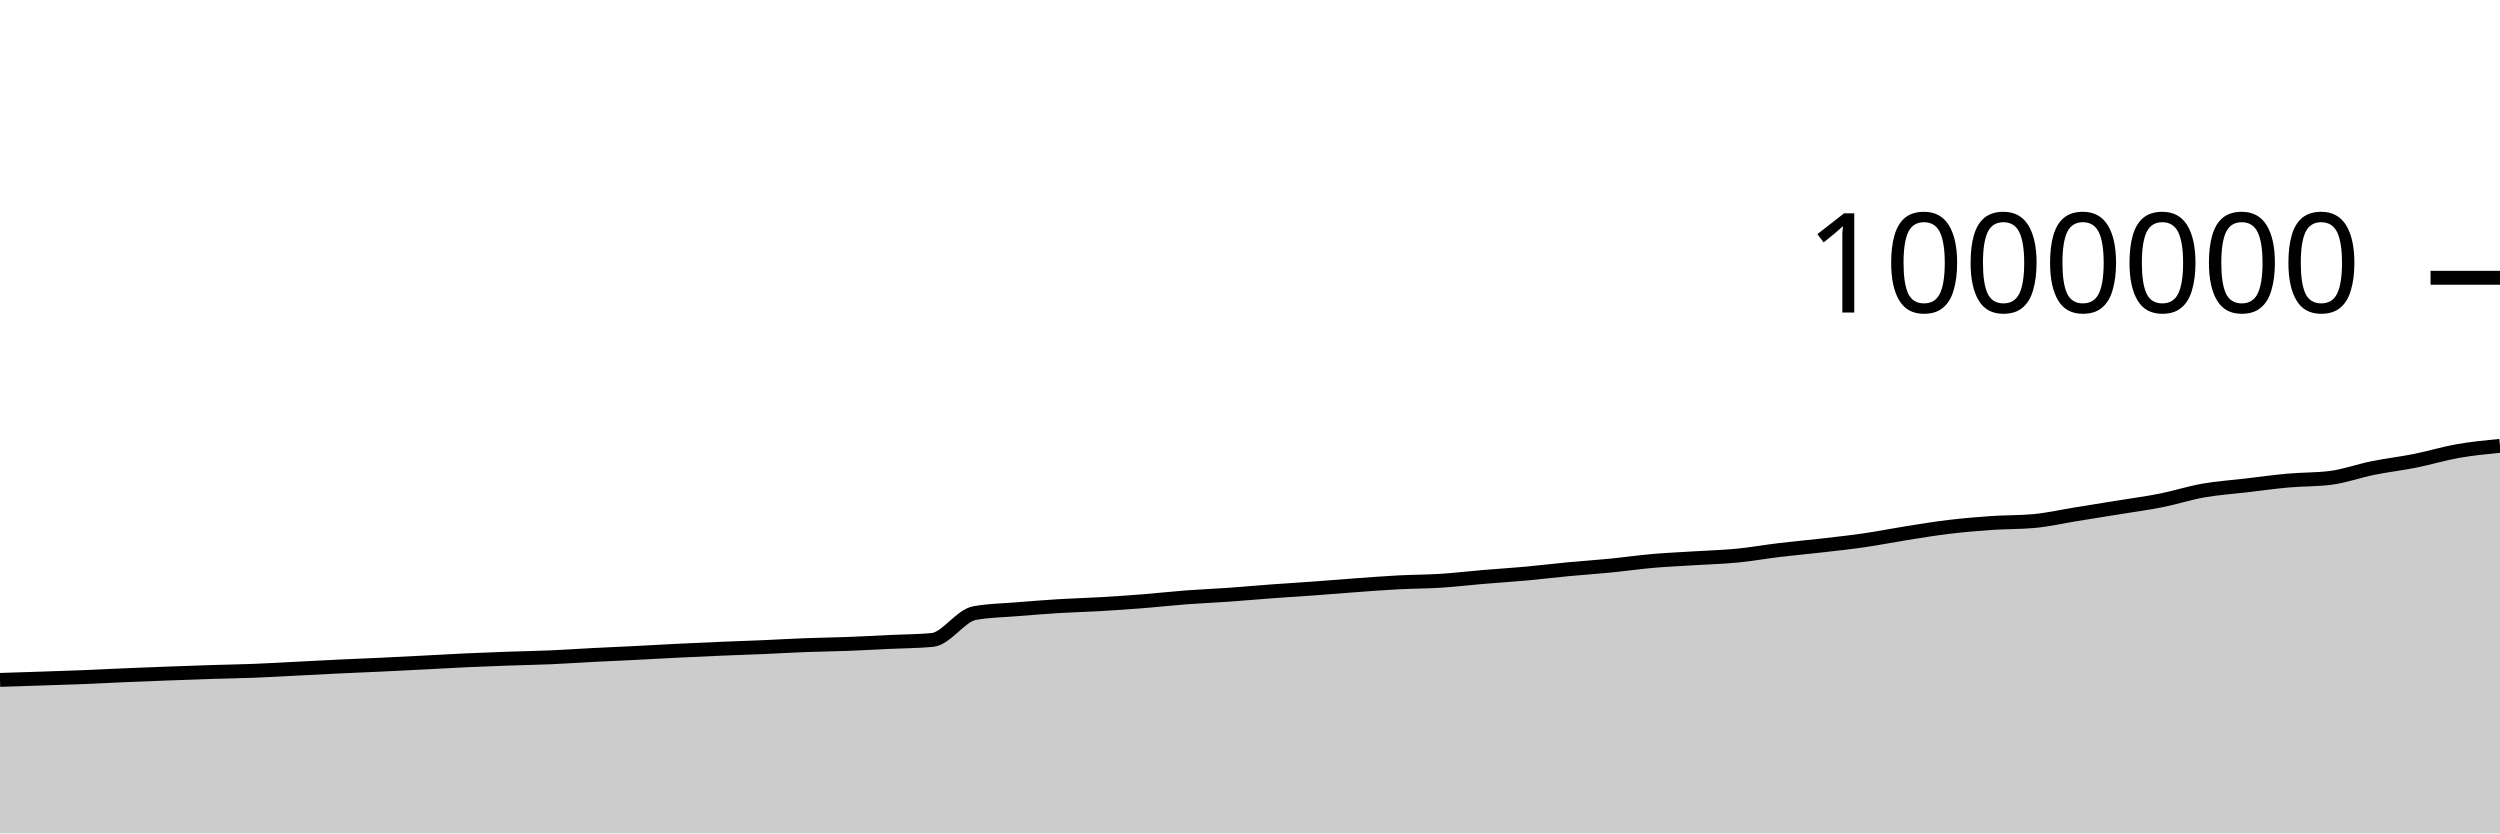
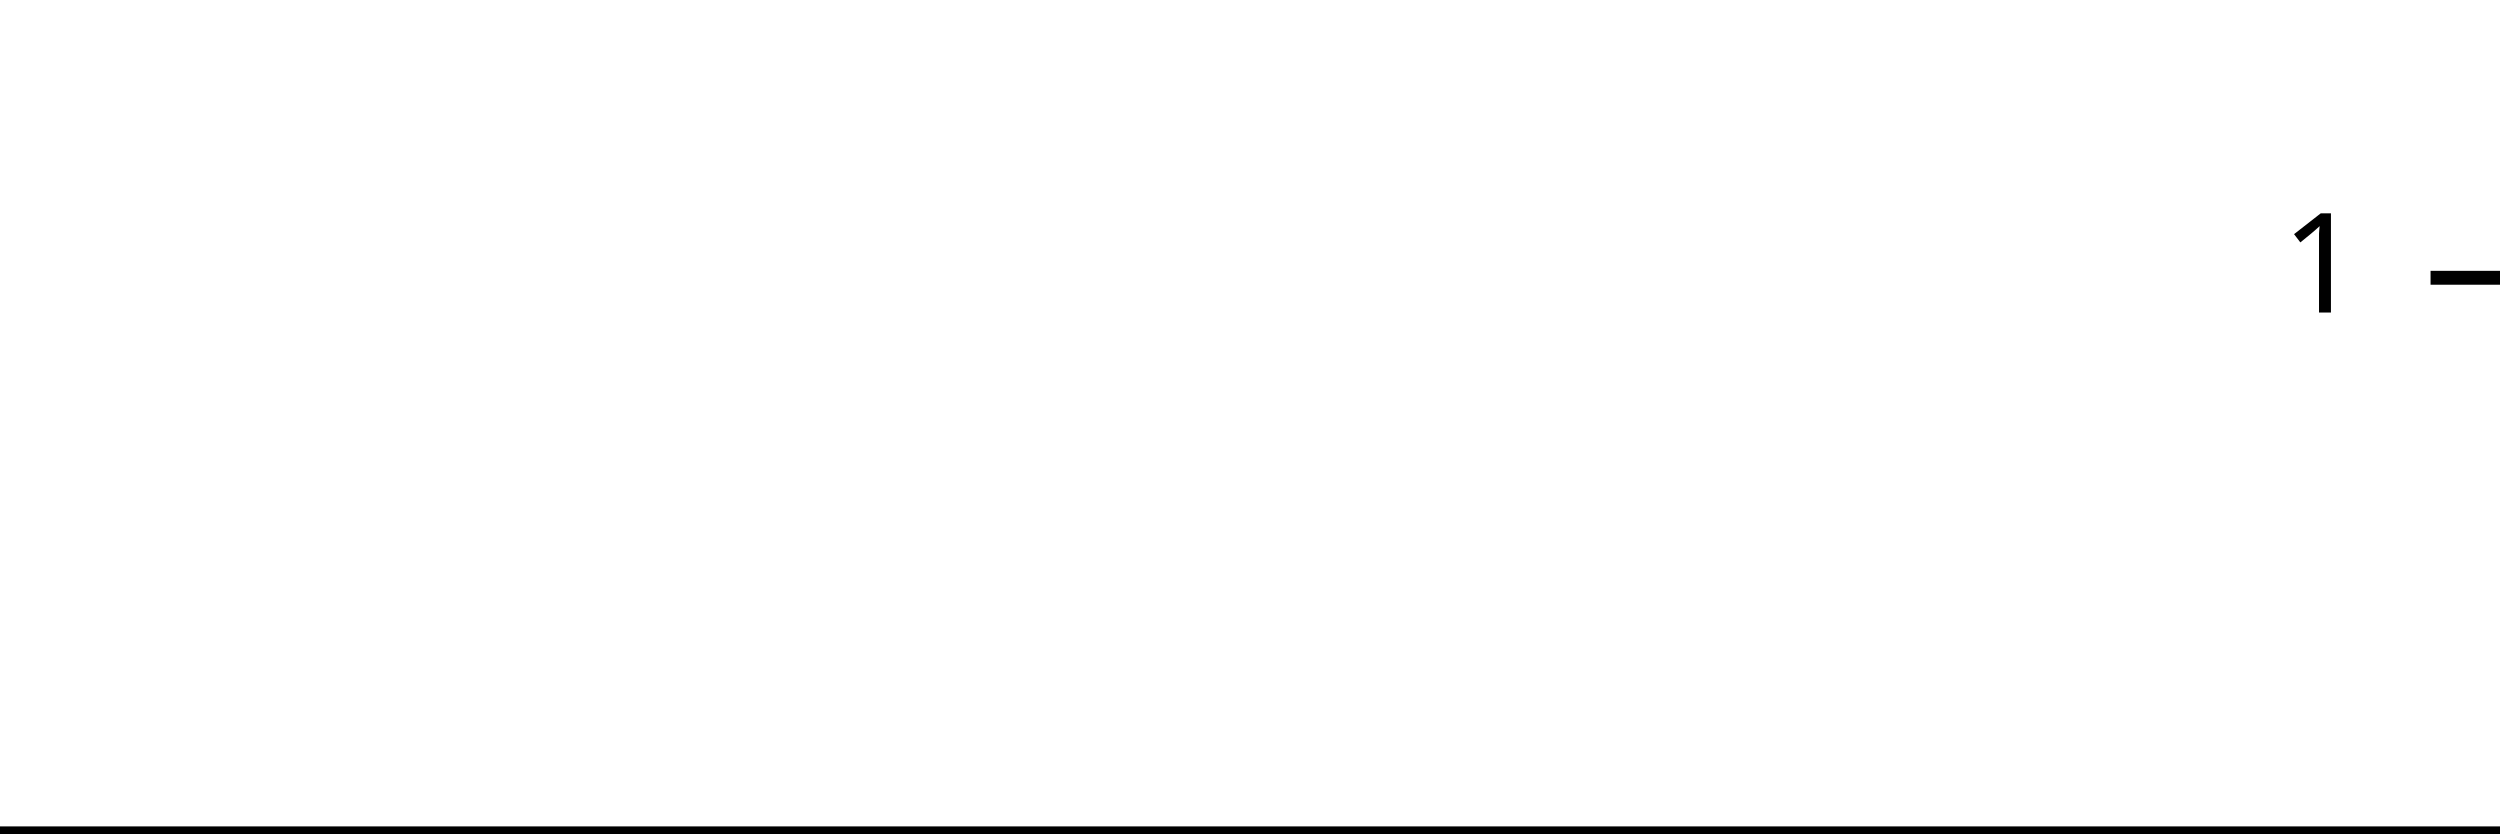
<svg xmlns="http://www.w3.org/2000/svg" viewBox="0 0 180 60">
  <g transform="translate(0,20)">
-     <path class="area" fill="rgba(0, 0, 0, 0.2)" d="M0,28.953C1.017,28.921,2.034,28.888,3.051,28.854C4.068,28.82,5.085,28.789,6.102,28.748C7.119,28.707,8.136,28.653,9.153,28.609C10.169,28.566,11.186,28.528,12.203,28.49C13.22,28.452,14.237,28.415,15.254,28.383C16.271,28.35,17.288,28.337,18.305,28.297C19.322,28.258,20.339,28.196,21.356,28.145C22.373,28.093,23.39,28.037,24.407,27.989C25.424,27.941,26.441,27.903,27.458,27.855C28.475,27.807,29.492,27.754,30.508,27.702C31.525,27.649,32.542,27.589,33.559,27.542C34.576,27.495,35.593,27.457,36.61,27.421C37.627,27.385,38.644,27.37,39.661,27.326C40.678,27.282,41.695,27.21,42.712,27.158C43.729,27.106,44.746,27.064,45.763,27.013C46.78,26.962,47.797,26.901,48.814,26.851C49.831,26.801,50.847,26.755,51.864,26.712C52.881,26.669,53.898,26.637,54.915,26.594C55.932,26.55,56.949,26.488,57.966,26.45C58.983,26.411,60,26.402,61.017,26.363C62.034,26.325,63.051,26.267,64.068,26.219C65.085,26.171,66.102,26.172,67.119,26.078C68.136,25.984,69.153,24.328,70.169,24.143C71.186,23.957,72.203,23.949,73.22,23.865C74.237,23.781,75.254,23.701,76.271,23.639C77.288,23.577,78.305,23.553,79.322,23.493C80.339,23.434,81.356,23.363,82.373,23.282C83.39,23.201,84.407,23.086,85.424,23.009C86.441,22.932,87.458,22.892,88.475,22.821C89.492,22.749,90.508,22.655,91.525,22.58C92.542,22.505,93.559,22.444,94.576,22.37C95.593,22.296,96.61,22.21,97.627,22.136C98.644,22.063,99.661,21.983,100.678,21.929C101.695,21.876,102.712,21.88,103.729,21.816C104.746,21.751,105.763,21.628,106.78,21.542C107.797,21.457,108.814,21.395,109.831,21.302C110.847,21.21,111.864,21.084,112.881,20.988C113.898,20.891,114.915,20.825,115.932,20.725C116.949,20.625,117.966,20.477,118.983,20.389C120,20.3,121.017,20.258,122.034,20.193C123.051,20.129,124.068,20.103,125.085,20.004C126.102,19.905,127.119,19.722,128.136,19.6C129.153,19.478,130.169,19.389,131.186,19.272C132.203,19.155,133.22,19.046,134.237,18.898C135.254,18.75,136.271,18.544,137.288,18.384C138.305,18.223,139.322,18.055,140.339,17.934C141.356,17.812,142.373,17.725,143.39,17.655C144.407,17.585,145.424,17.609,146.441,17.516C147.458,17.423,148.475,17.187,149.492,17.023C150.508,16.859,151.525,16.697,152.542,16.532C153.559,16.366,154.576,16.233,155.593,16.03C156.61,15.828,157.627,15.497,158.644,15.318C159.661,15.139,160.678,15.074,161.695,14.954C162.712,14.834,163.729,14.691,164.746,14.6C165.763,14.509,166.78,14.536,167.797,14.407C168.814,14.279,169.831,13.904,170.847,13.699C171.864,13.493,172.881,13.379,173.898,13.175C174.915,12.972,175.932,12.658,176.949,12.479C177.966,12.299,178.983,12.199,180,12.1L180,40C178.983,40,177.966,40,176.949,40C175.932,40,174.915,40,173.898,40C172.881,40,171.864,40,170.847,40C169.831,40,168.814,40,167.797,40C166.78,40,165.763,40,164.746,40C163.729,40,162.712,40,161.695,40C160.678,40,159.661,40,158.644,40C157.627,40,156.61,40,155.593,40C154.576,40,153.559,40,152.542,40C151.525,40,150.508,40,149.492,40C148.475,40,147.458,40,146.441,40C145.424,40,144.407,40,143.39,40C142.373,40,141.356,40,140.339,40C139.322,40,138.305,40,137.288,40C136.271,40,135.254,40,134.237,40C133.22,40,132.203,40,131.186,40C130.169,40,129.153,40,128.136,40C127.119,40,126.102,40,125.085,40C124.068,40,123.051,40,122.034,40C121.017,40,120,40,118.983,40C117.966,40,116.949,40,115.932,40C114.915,40,113.898,40,112.881,40C111.864,40,110.847,40,109.831,40C108.814,40,107.797,40,106.78,40C105.763,40,104.746,40,103.729,40C102.712,40,101.695,40,100.678,40C99.661,40,98.644,40,97.627,40C96.61,40,95.593,40,94.576,40C93.559,40,92.542,40,91.525,40C90.508,40,89.492,40,88.475,40C87.458,40,86.441,40,85.424,40C84.407,40,83.39,40,82.373,40C81.356,40,80.339,40,79.322,40C78.305,40,77.288,40,76.271,40C75.254,40,74.237,40,73.22,40C72.203,40,71.186,40,70.169,40C69.153,40,68.136,40,67.119,40C66.102,40,65.085,40,64.068,40C63.051,40,62.034,40,61.017,40C60,40,58.983,40,57.966,40C56.949,40,55.932,40,54.915,40C53.898,40,52.881,40,51.864,40C50.847,40,49.831,40,48.814,40C47.797,40,46.78,40,45.763,40C44.746,40,43.729,40,42.712,40C41.695,40,40.678,40,39.661,40C38.644,40,37.627,40,36.61,40C35.593,40,34.576,40,33.559,40C32.542,40,31.525,40,30.508,40C29.492,40,28.475,40,27.458,40C26.441,40,25.424,40,24.407,40C23.39,40,22.373,40,21.356,40C20.339,40,19.322,40,18.305,40C17.288,40,16.271,40,15.254,40C14.237,40,13.22,40,12.203,40C11.186,40,10.169,40,9.153,40C8.136,40,7.119,40,6.102,40C5.085,40,4.068,40,3.051,40C2.034,40,1.017,40,0,40Z" />
-     <path class="line" stroke="black" fill="none" d="M0,28.953C1.017,28.921,2.034,28.888,3.051,28.854C4.068,28.82,5.085,28.789,6.102,28.748C7.119,28.707,8.136,28.653,9.153,28.609C10.169,28.566,11.186,28.528,12.203,28.49C13.22,28.452,14.237,28.415,15.254,28.383C16.271,28.35,17.288,28.337,18.305,28.297C19.322,28.258,20.339,28.196,21.356,28.145C22.373,28.093,23.39,28.037,24.407,27.989C25.424,27.941,26.441,27.903,27.458,27.855C28.475,27.807,29.492,27.754,30.508,27.702C31.525,27.649,32.542,27.589,33.559,27.542C34.576,27.495,35.593,27.457,36.61,27.421C37.627,27.385,38.644,27.37,39.661,27.326C40.678,27.282,41.695,27.21,42.712,27.158C43.729,27.106,44.746,27.064,45.763,27.013C46.78,26.962,47.797,26.901,48.814,26.851C49.831,26.801,50.847,26.755,51.864,26.712C52.881,26.669,53.898,26.637,54.915,26.594C55.932,26.55,56.949,26.488,57.966,26.45C58.983,26.411,60,26.402,61.017,26.363C62.034,26.325,63.051,26.267,64.068,26.219C65.085,26.171,66.102,26.172,67.119,26.078C68.136,25.984,69.153,24.328,70.169,24.143C71.186,23.957,72.203,23.949,73.22,23.865C74.237,23.781,75.254,23.701,76.271,23.639C77.288,23.577,78.305,23.553,79.322,23.493C80.339,23.434,81.356,23.363,82.373,23.282C83.39,23.201,84.407,23.086,85.424,23.009C86.441,22.932,87.458,22.892,88.475,22.821C89.492,22.749,90.508,22.655,91.525,22.58C92.542,22.505,93.559,22.444,94.576,22.37C95.593,22.296,96.61,22.21,97.627,22.136C98.644,22.063,99.661,21.983,100.678,21.929C101.695,21.876,102.712,21.88,103.729,21.816C104.746,21.751,105.763,21.628,106.78,21.542C107.797,21.457,108.814,21.395,109.831,21.302C110.847,21.21,111.864,21.084,112.881,20.988C113.898,20.891,114.915,20.825,115.932,20.725C116.949,20.625,117.966,20.477,118.983,20.389C120,20.3,121.017,20.258,122.034,20.193C123.051,20.129,124.068,20.103,125.085,20.004C126.102,19.905,127.119,19.722,128.136,19.6C129.153,19.478,130.169,19.389,131.186,19.272C132.203,19.155,133.22,19.046,134.237,18.898C135.254,18.75,136.271,18.544,137.288,18.384C138.305,18.223,139.322,18.055,140.339,17.934C141.356,17.812,142.373,17.725,143.39,17.655C144.407,17.585,145.424,17.609,146.441,17.516C147.458,17.423,148.475,17.187,149.492,17.023C150.508,16.859,151.525,16.697,152.542,16.532C153.559,16.366,154.576,16.233,155.593,16.03C156.61,15.828,157.627,15.497,158.644,15.318C159.661,15.139,160.678,15.074,161.695,14.954C162.712,14.834,163.729,14.691,164.746,14.6C165.763,14.509,166.78,14.536,167.797,14.407C168.814,14.279,169.831,13.904,170.847,13.699C171.864,13.493,172.881,13.379,173.898,13.175C174.915,12.972,175.932,12.658,176.949,12.479C177.966,12.299,178.983,12.199,180,12.1" />
+     <path class="area" fill="rgba(0, 0, 0, 0.2)" d="M0,40C1.034,40,2.069,40,3.103,40C4.138,40,5.172,40,6.207,40C7.241,40,8.276,40,9.31,40C10.345,40,11.379,40,12.414,40C13.448,40,14.483,40,15.517,40C16.552,40,17.586,40,18.621,40C19.655,40,20.69,40,21.724,40C22.759,40,23.793,40,24.828,40C25.862,40,26.897,40,27.931,40C28.966,40,30,40,31.034,40C32.069,40,33.103,40,34.138,40C35.172,40,36.207,40,37.241,40C38.276,40,39.31,40,40.345,40C41.379,40,42.414,40,43.448,40C44.483,40,45.517,40,46.552,40C47.586,40,48.621,40,49.655,40C50.69,40,51.724,40,52.759,40C53.793,40,54.828,40,55.862,40C56.897,40,57.931,40,58.966,40C60,40,61.034,40,62.069,40C63.103,40,64.138,40,65.172,40C66.207,40,67.241,40,68.276,40C69.31,40,70.345,40,71.379,40C72.414,40,73.448,40,74.483,40C75.517,40,76.552,40,77.586,40C78.621,40,79.655,40,80.69,40C81.724,40,82.759,40,83.793,40C84.828,40,85.862,40,86.897,40C87.931,40,88.966,40,90,40C91.034,40,92.069,40,93.103,40C94.138,40,95.172,40,96.207,40C97.241,40,98.276,40,99.31,40C100.345,40,101.379,40,102.414,40C103.448,40,104.483,40,105.517,40C106.552,40,107.586,40,108.621,40C109.655,40,110.69,40,111.724,40C112.759,40,113.793,40,114.828,40C115.862,40,116.897,40,117.931,40C118.966,40,120,40,121.034,40C122.069,40,123.103,40,124.138,40C125.172,40,126.207,40,127.241,40C128.276,40,129.31,40,130.345,40C131.379,40,132.414,40,133.448,40C134.483,40,135.517,40,136.552,40C137.586,40,138.621,40,139.655,40C140.69,40,141.724,40,142.759,40C143.793,40,144.828,40,145.862,40C146.897,40,147.931,40,148.966,40C150,40,151.034,40,152.069,40C153.103,40,154.138,40,155.172,40C156.207,40,157.241,40,158.276,40C159.31,40,160.345,40,161.379,40C162.414,40,163.448,40,164.483,40C165.517,40,166.552,40,167.586,40C168.621,40,169.655,40,170.69,40C171.724,40,172.759,40,173.793,40C174.828,40,175.862,40,176.897,40C177.931,40,178.966,40,180,40L180,40C178.966,40,177.931,40,176.897,40C175.862,40,174.828,40,173.793,40C172.759,40,171.724,40,170.69,40C169.655,40,168.621,40,167.586,40C166.552,40,165.517,40,164.483,40C163.448,40,162.414,40,161.379,40C160.345,40,159.31,40,158.276,40C157.241,40,156.207,40,155.172,40C154.138,40,153.103,40,152.069,40C151.034,40,150,40,148.966,40C147.931,40,146.897,40,145.862,40C144.828,40,143.793,40,142.759,40C141.724,40,140.69,40,139.655,40C138.621,40,137.586,40,136.552,40C135.517,40,134.483,40,133.448,40C132.414,40,131.379,40,130.345,40C129.31,40,128.276,40,127.241,40C126.207,40,125.172,40,124.138,40C123.103,40,122.069,40,121.034,40C120,40,118.966,40,117.931,40C116.897,40,115.862,40,114.828,40C113.793,40,112.759,40,111.724,40C110.69,40,109.655,40,108.621,40C107.586,40,106.552,40,105.517,40C104.483,40,103.448,40,102.414,40C101.379,40,100.345,40,99.31,40C98.276,40,97.241,40,96.207,40C95.172,40,94.138,40,93.103,40C92.069,40,91.034,40,90,40C88.966,40,87.931,40,86.897,40C85.862,40,84.828,40,83.793,40C82.759,40,81.724,40,80.69,40C79.655,40,78.621,40,77.586,40C76.552,40,75.517,40,74.483,40C73.448,40,72.414,40,71.379,40C70.345,40,69.31,40,68.276,40C67.241,40,66.207,40,65.172,40C64.138,40,63.103,40,62.069,40C61.034,40,60,40,58.966,40C57.931,40,56.897,40,55.862,40C54.828,40,53.793,40,52.759,40C51.724,40,50.69,40,49.655,40C48.621,40,47.586,40,46.552,40C45.517,40,44.483,40,43.448,40C42.414,40,41.379,40,40.345,40C39.31,40,38.276,40,37.241,40C36.207,40,35.172,40,34.138,40C33.103,40,32.069,40,31.034,40C30,40,28.966,40,27.931,40C26.897,40,25.862,40,24.828,40C23.793,40,22.759,40,21.724,40C20.69,40,19.655,40,18.621,40C17.586,40,16.552,40,15.517,40C14.483,40,13.448,40,12.414,40C11.379,40,10.345,40,9.31,40C8.276,40,7.241,40,6.207,40C5.172,40,4.138,40,3.103,40C2.069,40,1.034,40,0,40Z" />
+     <path class="line" stroke="black" fill="none" d="M0,40C1.034,40,2.069,40,3.103,40C4.138,40,5.172,40,6.207,40C7.241,40,8.276,40,9.31,40C10.345,40,11.379,40,12.414,40C13.448,40,14.483,40,15.517,40C16.552,40,17.586,40,18.621,40C19.655,40,20.69,40,21.724,40C22.759,40,23.793,40,24.828,40C25.862,40,26.897,40,27.931,40C28.966,40,30,40,31.034,40C32.069,40,33.103,40,34.138,40C35.172,40,36.207,40,37.241,40C38.276,40,39.31,40,40.345,40C41.379,40,42.414,40,43.448,40C44.483,40,45.517,40,46.552,40C47.586,40,48.621,40,49.655,40C50.69,40,51.724,40,52.759,40C53.793,40,54.828,40,55.862,40C56.897,40,57.931,40,58.966,40C60,40,61.034,40,62.069,40C63.103,40,64.138,40,65.172,40C66.207,40,67.241,40,68.276,40C69.31,40,70.345,40,71.379,40C72.414,40,73.448,40,74.483,40C75.517,40,76.552,40,77.586,40C78.621,40,79.655,40,80.69,40C81.724,40,82.759,40,83.793,40C84.828,40,85.862,40,86.897,40C87.931,40,88.966,40,90,40C91.034,40,92.069,40,93.103,40C94.138,40,95.172,40,96.207,40C97.241,40,98.276,40,99.31,40C100.345,40,101.379,40,102.414,40C103.448,40,104.483,40,105.517,40C106.552,40,107.586,40,108.621,40C109.655,40,110.69,40,111.724,40C112.759,40,113.793,40,114.828,40C115.862,40,116.897,40,117.931,40C118.966,40,120,40,121.034,40C122.069,40,123.103,40,124.138,40C125.172,40,126.207,40,127.241,40C128.276,40,129.31,40,130.345,40C131.379,40,132.414,40,133.448,40C134.483,40,135.517,40,136.552,40C137.586,40,138.621,40,139.655,40C140.69,40,141.724,40,142.759,40C143.793,40,144.828,40,145.862,40C146.897,40,147.931,40,148.966,40C150,40,151.034,40,152.069,40C153.103,40,154.138,40,155.172,40C156.207,40,157.241,40,158.276,40C159.31,40,160.345,40,161.379,40C162.414,40,163.448,40,164.483,40C165.517,40,166.552,40,167.586,40C168.621,40,169.655,40,170.69,40C171.724,40,172.759,40,173.793,40C174.828,40,175.862,40,176.897,40C177.931,40,178.966,40,180,40" />
    <path class="axis-ceiling" stroke-width="1" stroke="black" fill="none" d="M175,0L180,0" />
-     <text class="axis-ceiling-label" font-family="sans-serif" text-anchor="end" font-size="10px" x="170" y="2.5">1000000</text>
+     <text class="axis-ceiling-label" font-family="sans-serif" text-anchor="end" font-size="10px" x="170" y="2.5">1</text>
  </g>
</svg>
